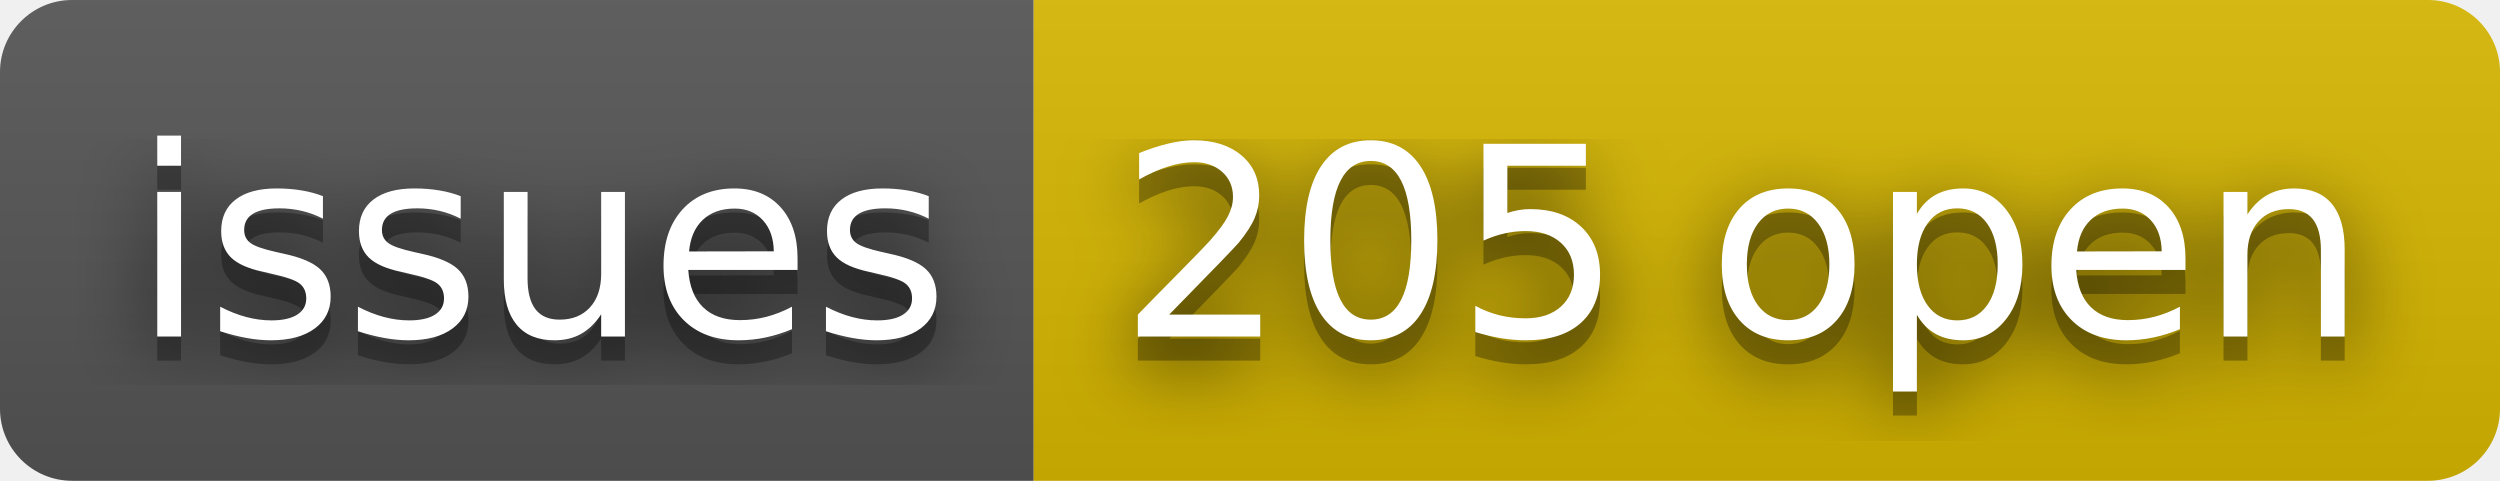
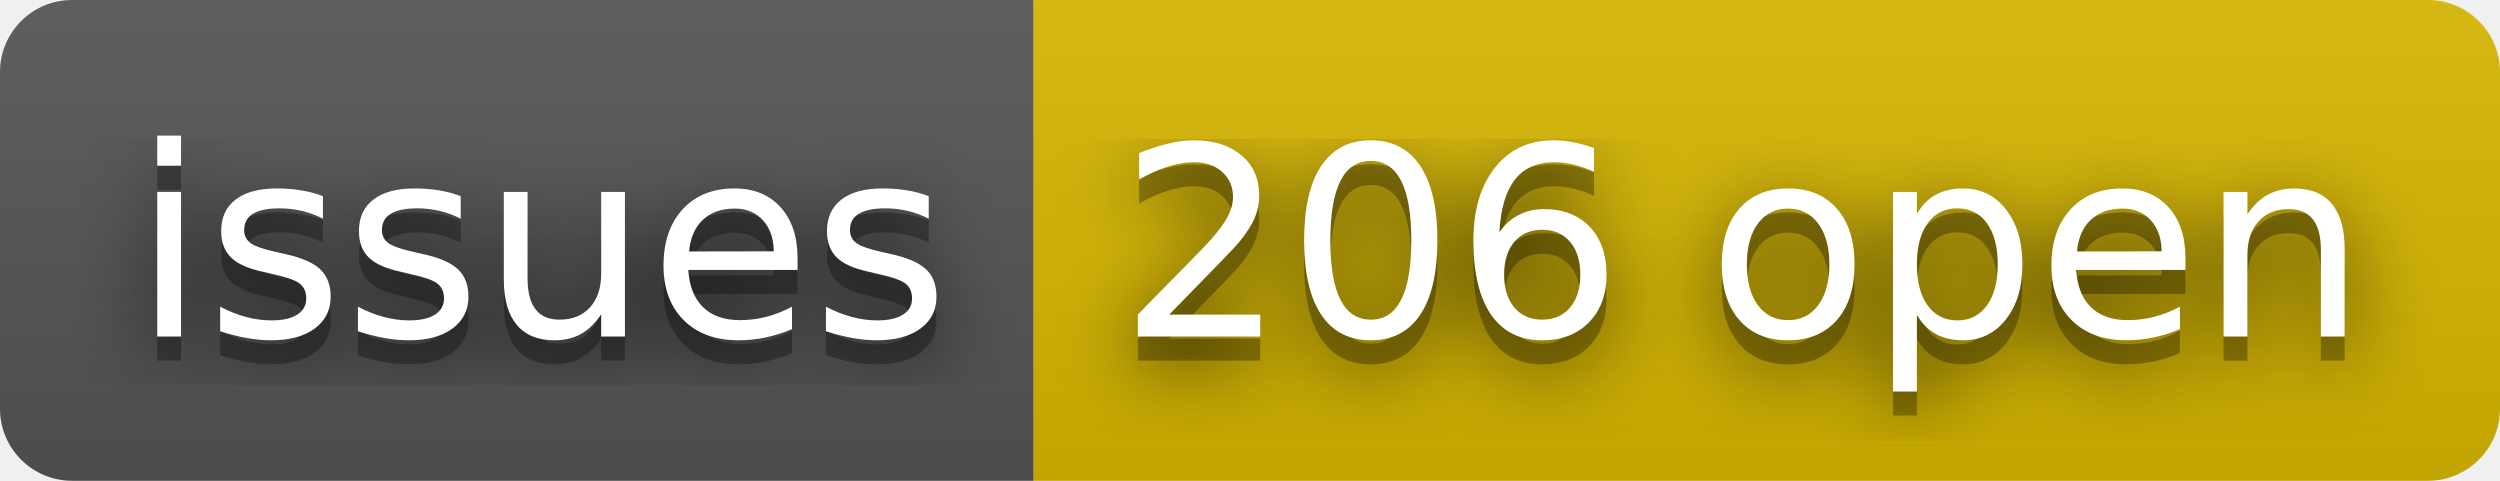
- <svg xmlns="http://www.w3.org/2000/svg" width="104" height="20" role="img" aria-label="issues: 205 open">
+ <svg xmlns="http://www.w3.org/2000/svg" width="104" height="20" role="img" aria-label="issues: 206 open">
  <filter id="blur">
    <feGaussianBlur stdDeviation="16" />
  </filter>
  <linearGradient id="s" x2="0" y2="100%">
    <stop offset="0" stop-color="#bbb" stop-opacity=".1" />
    <stop offset="1" stop-opacity=".1" />
  </linearGradient>
  <clipPath id="r">
    <rect width="104" height="20" rx="3" />
  </clipPath>
  <g clip-path="url(#r)">
    <rect width="43" height="20" fill="#555" />
    <rect x="43" width="61" height="20" fill="#d8b800" />
    <rect width="104" height="20" fill="url(#s)" />
  </g>
  <g fill="#fff" text-anchor="middle" font-family="Verdana,Geneva,DejaVu Sans,sans-serif" text-rendering="geometricPrecision" font-size="110">
    <g transform="scale(.1)">
      <g aria-hidden="true" fill="#010101">
        <text x="225" y="150" fill-opacity=".8" filter="url(#blur)" textLength="330">issues</text>
        <text x="225" y="150" fill-opacity=".3" textLength="330">issues</text>
      </g>
      <text x="225" y="140" textLength="330">issues</text>
    </g>
    <g transform="scale(.1)">
      <g aria-hidden="true" fill="#010101">
-         <text x="725" y="150" fill-opacity=".8" filter="url(#blur)" textLength="510">205 open</text>
-         <text x="725" y="150" fill-opacity=".3" textLength="510">205 open</text>
+         <text x="725" y="150" fill-opacity=".8" filter="url(#blur)" textLength="510">206 open</text>
+         <text x="725" y="150" fill-opacity=".3" textLength="510">206 open</text>
      </g>
-       <text x="725" y="140" textLength="510">205 open</text>
+       <text x="725" y="140" textLength="510">206 open</text>
    </g>
  </g>
</svg>
